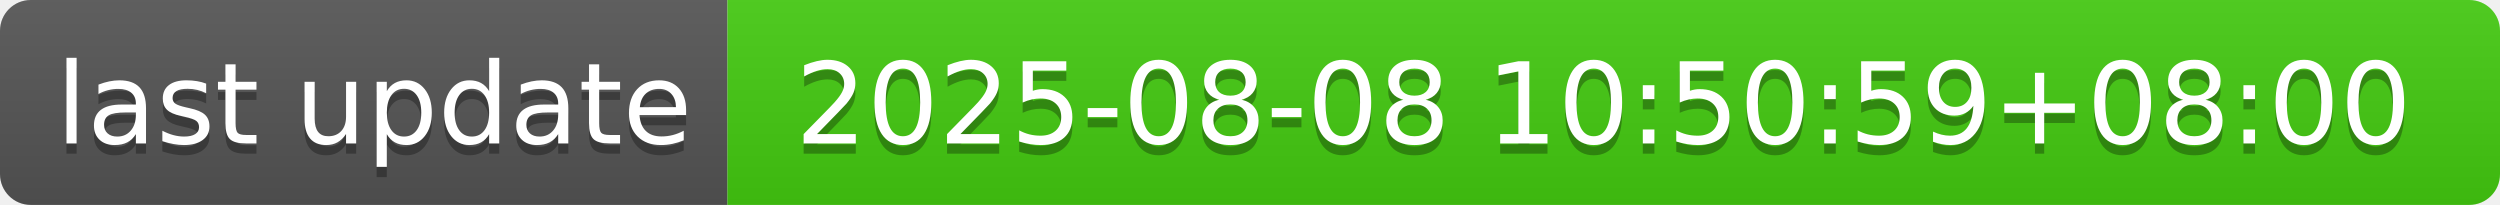
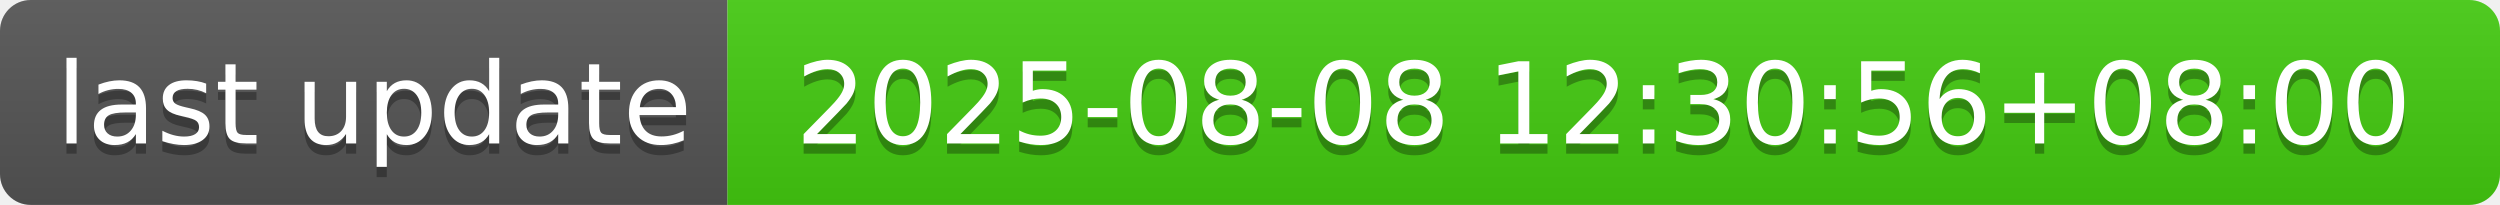
- <svg xmlns="http://www.w3.org/2000/svg" width="244" height="20" role="img" aria-label="last update: 2025-08-08 10:50:59+08:00">
+ <svg xmlns="http://www.w3.org/2000/svg" width="244" height="20" role="img" aria-label="last update: 2025-08-08 12:30:56+08:00">
  <linearGradient id="s" x2="0" y2="100%">
    <stop offset="0" stop-color="#bbb" stop-opacity=".1" />
    <stop offset="1" stop-opacity=".1" />
  </linearGradient>
  <clipPath id="r">
    <rect width="244" height="20" rx="3" fill="#fff" />
  </clipPath>
  <g clip-path="url(#r)">
    <rect width="71" height="20" fill="#555" />
    <rect x="71" width="173" height="20" fill="#4c1" />
    <rect width="244" height="20" fill="url(#s)" />
  </g>
  <g fill="#fff" text-anchor="middle" font-family="Verdana,Geneva,DejaVu Sans,sans-serif" text-rendering="geometricPrecision" font-size="110">
    <text aria-hidden="true" x="365" y="150" fill="#010101" fill-opacity=".3" transform="scale(.1)" textLength="610">last update</text>
    <text x="365" y="140" transform="scale(.1)" fill="#fff" textLength="610">last update</text>
-     <text aria-hidden="true" x="1565" y="150" fill="#010101" fill-opacity=".3" transform="scale(.1)" textLength="1630">2025-08-08 10:50:59+08:00</text>
-     <text x="1565" y="140" transform="scale(.1)" fill="#fff" textLength="1630">2025-08-08 10:50:59+08:00</text>
+     <text aria-hidden="true" x="1565" y="150" fill="#010101" fill-opacity=".3" transform="scale(.1)" textLength="1630">2025-08-08 12:30:56+08:00</text>
+     <text x="1565" y="140" transform="scale(.1)" fill="#fff" textLength="1630">2025-08-08 12:30:56+08:00</text>
  </g>
</svg>
